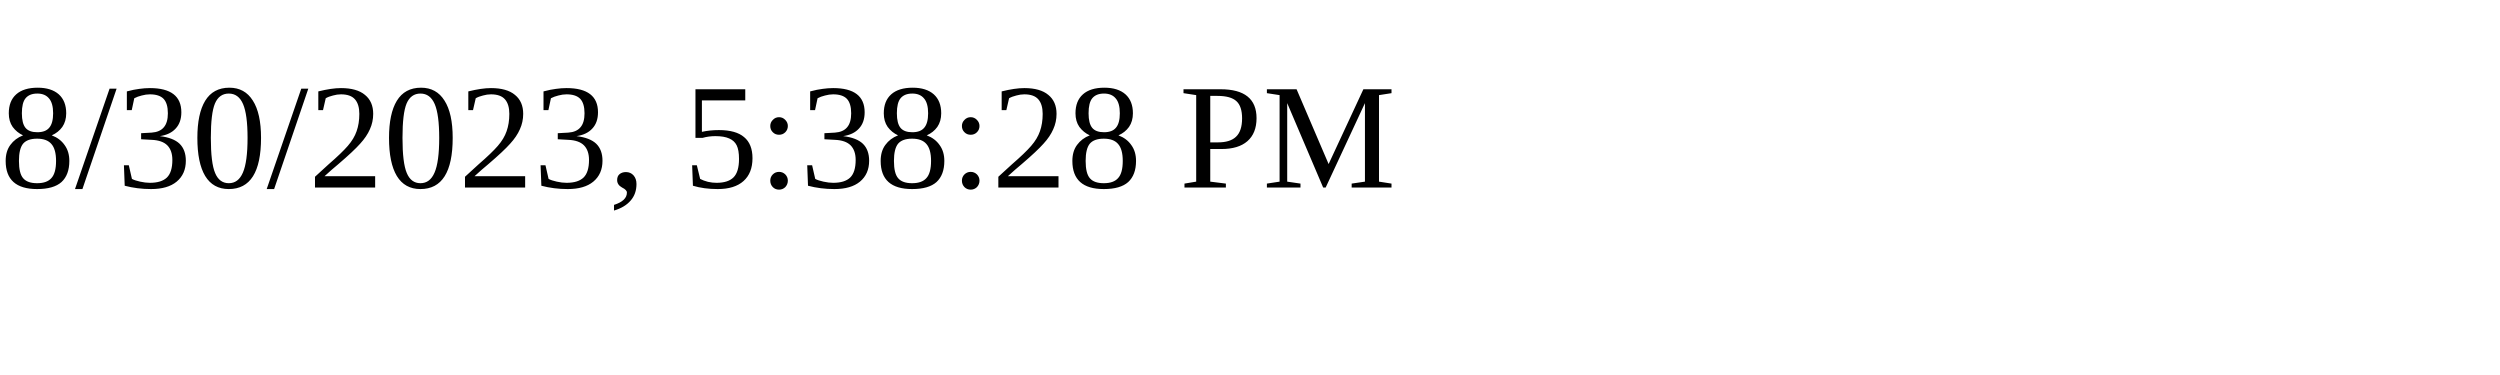
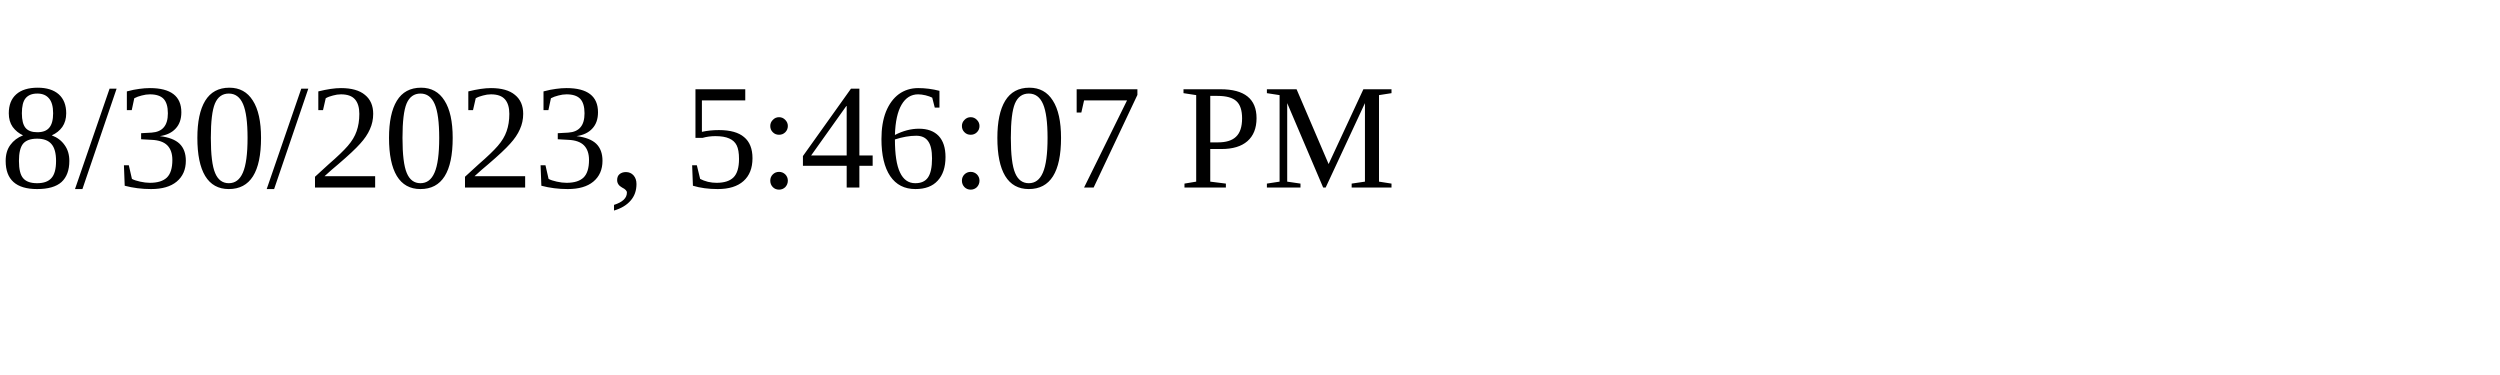
<svg xmlns="http://www.w3.org/2000/svg" height="30" width="200">
-   <text x="0" y="15">8/30/2023, 5:38:28 PM</text>
+   <text x="0" y="15">8/30/2023, 5:46:07 PM</text>
</svg>
